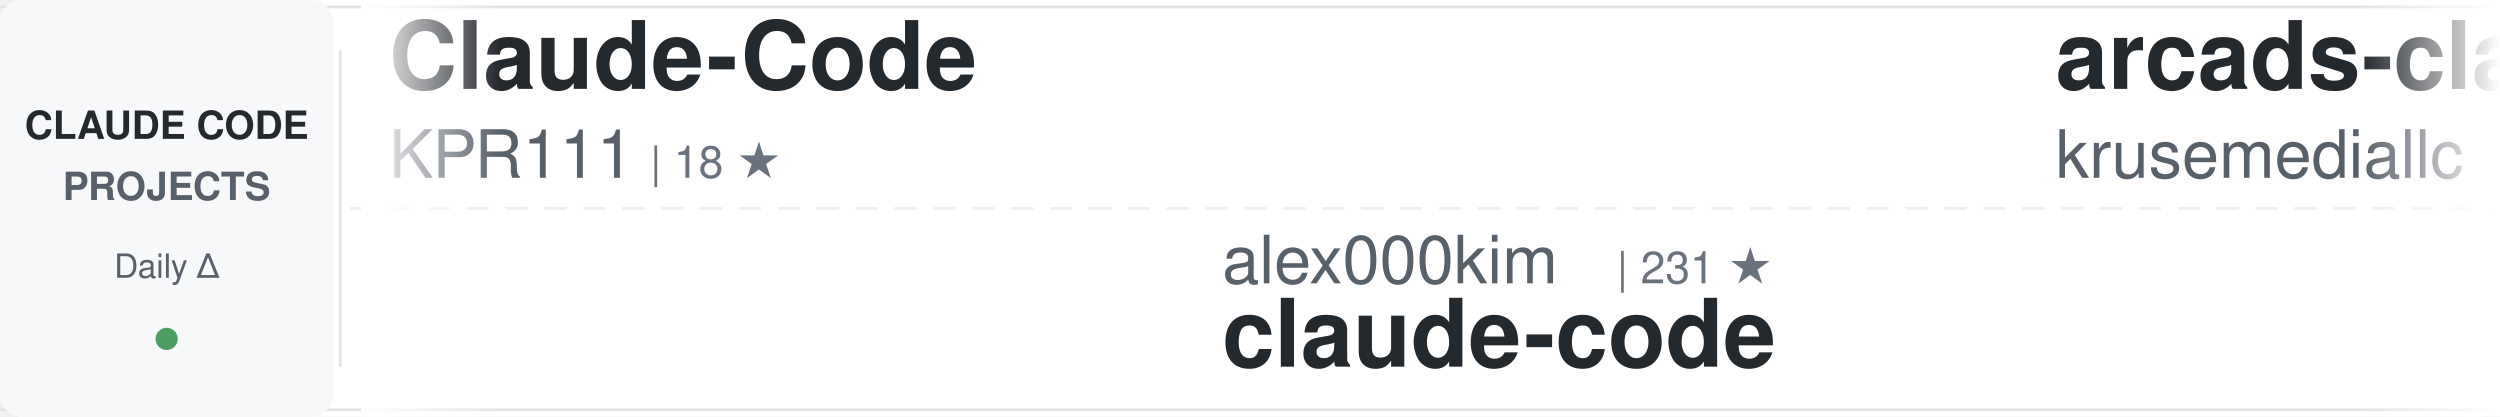
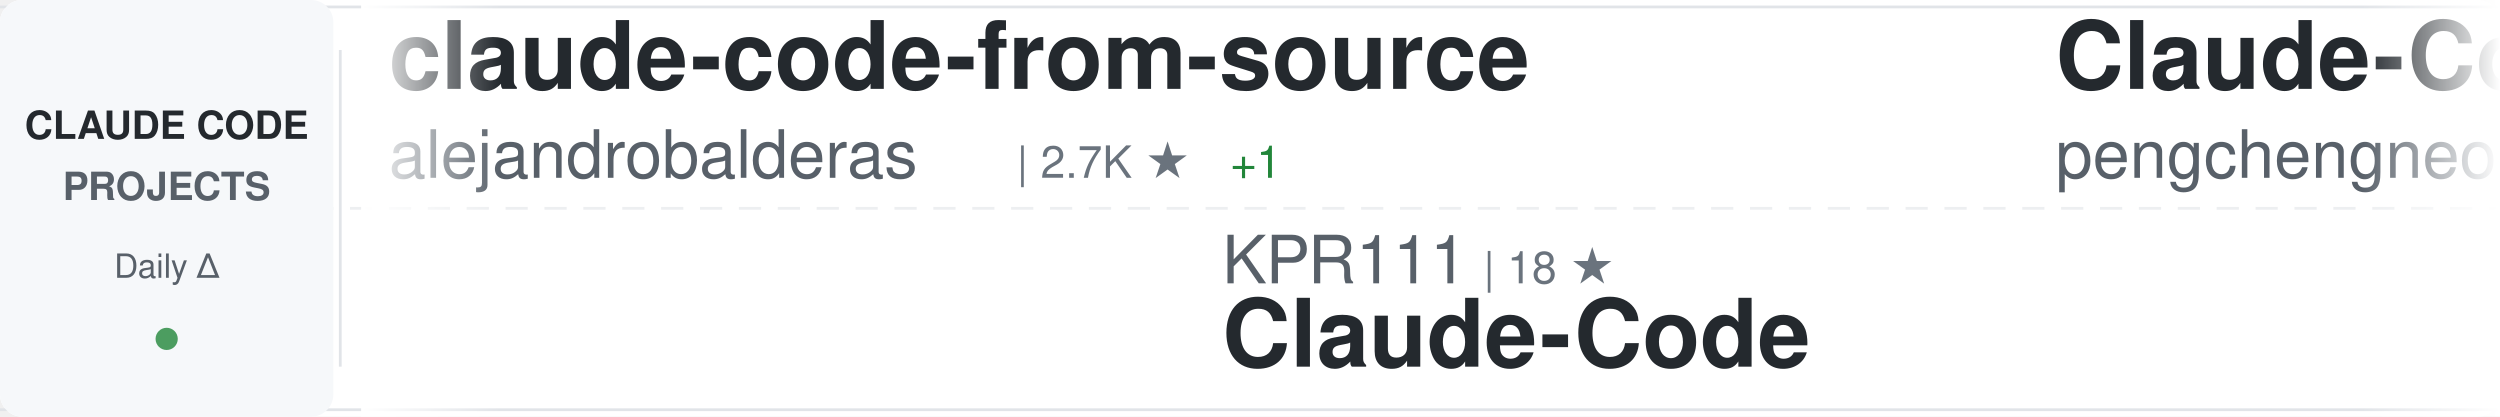
<svg xmlns="http://www.w3.org/2000/svg" width="900" height="150">
  <defs>
    <linearGradient id="awesomeLeftFade" x1="0%" y1="0%" x2="100%" y2="0%">
      <stop offset="0%" style="stop-color:#ffffff;stop-opacity:1" />
      <stop offset="100%" style="stop-color:#ffffff;stop-opacity:0" />
    </linearGradient>
    <linearGradient id="awesomeRightFade" x1="0%" y1="0%" x2="100%" y2="0%">
      <stop offset="0%" style="stop-color:#ffffff;stop-opacity:0" />
      <stop offset="100%" style="stop-color:#ffffff;stop-opacity:1" />
    </linearGradient>
  </defs>
  <rect width="900" height="150" fill="#ffffff" rx="8" />
  <rect x="0" y="2" width="900" height="1" fill="#e1e4e8" />
  <rect x="0" y="147" width="900" height="1" fill="#e1e4e8" />
  <line x1="0" y1="75" x2="900" y2="75" stroke="#e1e4e8" stroke-width="1" stroke-dasharray="8 6" opacity="0.6" />
  <rect x="0" y="0" width="120" height="150" fill="#f6f8fa" rx="8" />
  <text x="60" y="50" font-family="-apple-system, BlinkMacSystemFont, 'Segoe UI', Helvetica, Arial, sans-serif" font-size="14" font-weight="600" fill="#24292e" text-anchor="middle">CLAUDE CODE</text>
  <text x="60" y="72" font-family="-apple-system, BlinkMacSystemFont, 'Segoe UI', Helvetica, Arial, sans-serif" font-size="14" font-weight="600" fill="#586069" text-anchor="middle">PROJECTS</text>
  <text x="60" y="100" font-family="-apple-system, BlinkMacSystemFont, 'Segoe UI', Helvetica, Arial, sans-serif" font-size="12" font-weight="500" fill="#586069" text-anchor="middle">Daily Δ</text>
  <circle cx="60" cy="122" r="4" fill="#22863a" opacity="0.8" />
  <rect x="122" y="18" width="1" height="114" fill="#e1e4e8" />
  <clipPath id="awesomeTickerClip">
    <rect x="130" y="0" width="770" height="150" />
  </clipPath>
  <g clip-path="url(#awesomeTickerClip)">
    <g id="awesomeTickerItems">
      <animateTransform attributeName="transform" attributeType="XML" type="translate" from="0 0" to="-3000 0" dur="54s" repeatCount="indefinite" />
      <g transform="translate(0, 0)">
-         <text x="140" y="32" font-family="-apple-system, BlinkMacSystemFont, 'Segoe UI', Helvetica, Arial, sans-serif" font-size="34" font-weight="600" fill="#24292e">Claude-Code</text>
-         <text x="140" y="64" font-family="-apple-system, BlinkMacSystemFont, 'Segoe UI', Helvetica, Arial, sans-serif" font-size="24" font-weight="400" fill="#586069">KPR111</text>
-         <text x="234" y="64" font-family="-apple-system, BlinkMacSystemFont, 'Segoe UI', Helvetica, Arial, sans-serif" font-size="16" font-weight="500" fill="#6a737d">| 18 ★</text>
+         <text x="140" y="32" font-family="-apple-system, BlinkMacSystemFont, 'Segoe UI', Helvetica, Arial, sans-serif" font-size="34" font-weight="600" fill="#24292e">claude-code-from-source</text>
+         <text x="140" y="64" font-family="-apple-system, BlinkMacSystemFont, 'Segoe UI', Helvetica, Arial, sans-serif" font-size="24" font-weight="400" fill="#586069">alejandrobalderas</text>
+         <text x="366" y="64" font-family="-apple-system, BlinkMacSystemFont, 'Segoe UI', Helvetica, Arial, sans-serif" font-size="16" font-weight="500" fill="#6a737d">| 2.7K ★</text>
+         <text x="443" y="64" font-family="-apple-system, BlinkMacSystemFont, 'Segoe UI', Helvetica, Arial, sans-serif" font-size="16" font-weight="500" fill="#22863a"> +1</text>
      </g>
      <g transform="translate(300, 0)">
-         <text x="140" y="102" font-family="-apple-system, BlinkMacSystemFont, 'Segoe UI', Helvetica, Arial, sans-serif" font-size="24" font-weight="400" fill="#586069">alex000kim</text>
-         <text x="282" y="102" font-family="-apple-system, BlinkMacSystemFont, 'Segoe UI', Helvetica, Arial, sans-serif" font-size="16" font-weight="500" fill="#6a737d">| 231 ★</text>
+         <text x="140" y="102" font-family="-apple-system, BlinkMacSystemFont, 'Segoe UI', Helvetica, Arial, sans-serif" font-size="24" font-weight="400" fill="#586069">KPR111</text>
+         <text x="234" y="102" font-family="-apple-system, BlinkMacSystemFont, 'Segoe UI', Helvetica, Arial, sans-serif" font-size="16" font-weight="500" fill="#6a737d">| 18 ★</text>
+         <text x="140" y="132" font-family="-apple-system, BlinkMacSystemFont, 'Segoe UI', Helvetica, Arial, sans-serif" font-size="34" font-weight="600" fill="#24292e">Claude-Code</text>
+       </g>
+       <g transform="translate(600, 0)">
+         <text x="140" y="32" font-family="-apple-system, BlinkMacSystemFont, 'Segoe UI', Helvetica, Arial, sans-serif" font-size="34" font-weight="600" fill="#24292e">Claude-Code</text>
+         <text x="140" y="64" font-family="-apple-system, BlinkMacSystemFont, 'Segoe UI', Helvetica, Arial, sans-serif" font-size="24" font-weight="400" fill="#586069">pengchengneo</text>
+         <text x="306" y="64" font-family="-apple-system, BlinkMacSystemFont, 'Segoe UI', Helvetica, Arial, sans-serif" font-size="16" font-weight="500" fill="#6a737d">| 1.7K ★</text>
+       </g>
+       <g transform="translate(900, 0)">
+         <text x="140" y="102" font-family="-apple-system, BlinkMacSystemFont, 'Segoe UI', Helvetica, Arial, sans-serif" font-size="24" font-weight="400" fill="#586069">yasasbanukaofficial</text>
+         <text x="390" y="102" font-family="-apple-system, BlinkMacSystemFont, 'Segoe UI', Helvetica, Arial, sans-serif" font-size="16" font-weight="500" fill="#6a737d">| 3.9K ★</text>
+         <text x="467" y="102" font-family="-apple-system, BlinkMacSystemFont, 'Segoe UI', Helvetica, Arial, sans-serif" font-size="16" font-weight="500" fill="#22863a"> +1</text>
        <text x="140" y="132" font-family="-apple-system, BlinkMacSystemFont, 'Segoe UI', Helvetica, Arial, sans-serif" font-size="34" font-weight="600" fill="#24292e">claude-code</text>
      </g>
-       <g transform="translate(600, 0)">
-         <text x="140" y="32" font-family="-apple-system, BlinkMacSystemFont, 'Segoe UI', Helvetica, Arial, sans-serif" font-size="34" font-weight="600" fill="#24292e">arcads-claude-code</text>
-         <text x="140" y="64" font-family="-apple-system, BlinkMacSystemFont, 'Segoe UI', Helvetica, Arial, sans-serif" font-size="24" font-weight="400" fill="#586069">krusemediallc</text>
-         <text x="318" y="64" font-family="-apple-system, BlinkMacSystemFont, 'Segoe UI', Helvetica, Arial, sans-serif" font-size="16" font-weight="500" fill="#6a737d">| 1.1K ★</text>
-       </g>
-       <g transform="translate(900, 0)">
-         <text x="140" y="102" font-family="-apple-system, BlinkMacSystemFont, 'Segoe UI', Helvetica, Arial, sans-serif" font-size="24" font-weight="400" fill="#586069">ChinaSiro</text>
-         <text x="270" y="102" font-family="-apple-system, BlinkMacSystemFont, 'Segoe UI', Helvetica, Arial, sans-serif" font-size="16" font-weight="500" fill="#6a737d">| 9.6K ★</text>
-         <text x="347" y="102" font-family="-apple-system, BlinkMacSystemFont, 'Segoe UI', Helvetica, Arial, sans-serif" font-size="16" font-weight="500" fill="#22863a"> +1</text>
-         <text x="140" y="132" font-family="-apple-system, BlinkMacSystemFont, 'Segoe UI', Helvetica, Arial, sans-serif" font-size="34" font-weight="600" fill="#24292e">claude-code-sourcemap</text>
-       </g>
      <g transform="translate(1200, 0)">
-         <text x="140" y="32" font-family="-apple-system, BlinkMacSystemFont, 'Segoe UI', Helvetica, Arial, sans-serif" font-size="34" font-weight="600" fill="#24292e">claude-code</text>
-         <text x="140" y="64" font-family="-apple-system, BlinkMacSystemFont, 'Segoe UI', Helvetica, Arial, sans-serif" font-size="24" font-weight="400" fill="#586069">claude-code-best</text>
-         <text x="354" y="64" font-family="-apple-system, BlinkMacSystemFont, 'Segoe UI', Helvetica, Arial, sans-serif" font-size="16" font-weight="500" fill="#6a737d">| 21.9K ★</text>
-         <text x="440" y="64" font-family="-apple-system, BlinkMacSystemFont, 'Segoe UI', Helvetica, Arial, sans-serif" font-size="16" font-weight="500" fill="#22863a"> +3</text>
+         <text x="140" y="32" font-family="-apple-system, BlinkMacSystemFont, 'Segoe UI', Helvetica, Arial, sans-serif" font-size="34" font-weight="600" fill="#24292e">claude-code-source-code-...</text>
+         <text x="140" y="64" font-family="-apple-system, BlinkMacSystemFont, 'Segoe UI', Helvetica, Arial, sans-serif" font-size="24" font-weight="400" fill="#586069">ghuntley</text>
+         <text x="258" y="64" font-family="-apple-system, BlinkMacSystemFont, 'Segoe UI', Helvetica, Arial, sans-serif" font-size="16" font-weight="500" fill="#6a737d">| 989 ★</text>
      </g>
      <g transform="translate(1500, 0)">
-         <text x="140" y="102" font-family="-apple-system, BlinkMacSystemFont, 'Segoe UI', Helvetica, Arial, sans-serif" font-size="24" font-weight="400" fill="#586069">Windy3f3f3f3f</text>
-         <text x="318" y="102" font-family="-apple-system, BlinkMacSystemFont, 'Segoe UI', Helvetica, Arial, sans-serif" font-size="16" font-weight="500" fill="#6a737d">| 3.4K ★</text>
-         <text x="395" y="102" font-family="-apple-system, BlinkMacSystemFont, 'Segoe UI', Helvetica, Arial, sans-serif" font-size="16" font-weight="500" fill="#22863a"> +2</text>
-         <text x="140" y="132" font-family="-apple-system, BlinkMacSystemFont, 'Segoe UI', Helvetica, Arial, sans-serif" font-size="34" font-weight="600" fill="#24292e">how-claude-code-works</text>
+         <text x="140" y="102" font-family="-apple-system, BlinkMacSystemFont, 'Segoe UI', Helvetica, Arial, sans-serif" font-size="24" font-weight="400" fill="#586069">tanbiralam</text>
+         <text x="282" y="102" font-family="-apple-system, BlinkMacSystemFont, 'Segoe UI', Helvetica, Arial, sans-serif" font-size="16" font-weight="500" fill="#6a737d">| 2.1K ★</text>
+         <text x="140" y="132" font-family="-apple-system, BlinkMacSystemFont, 'Segoe UI', Helvetica, Arial, sans-serif" font-size="34" font-weight="600" fill="#24292e">claude-code</text>
      </g>
      <g transform="translate(1800, 0)">
-         <text x="140" y="32" font-family="-apple-system, BlinkMacSystemFont, 'Segoe UI', Helvetica, Arial, sans-serif" font-size="34" font-weight="600" fill="#24292e">claude-code-ultimate-gui...</text>
-         <text x="140" y="64" font-family="-apple-system, BlinkMacSystemFont, 'Segoe UI', Helvetica, Arial, sans-serif" font-size="24" font-weight="400" fill="#586069">FlorianBruniaux</text>
-         <text x="342" y="64" font-family="-apple-system, BlinkMacSystemFont, 'Segoe UI', Helvetica, Arial, sans-serif" font-size="16" font-weight="500" fill="#6a737d">| 5.7K ★</text>
-         <text x="419" y="64" font-family="-apple-system, BlinkMacSystemFont, 'Segoe UI', Helvetica, Arial, sans-serif" font-size="16" font-weight="500" fill="#22863a"> +2</text>
+         <text x="140" y="32" font-family="-apple-system, BlinkMacSystemFont, 'Segoe UI', Helvetica, Arial, sans-serif" font-size="34" font-weight="600" fill="#24292e">claude-code-system-promp...</text>
+         <text x="140" y="64" font-family="-apple-system, BlinkMacSystemFont, 'Segoe UI', Helvetica, Arial, sans-serif" font-size="24" font-weight="400" fill="#586069">Piebald-AI</text>
+         <text x="282" y="64" font-family="-apple-system, BlinkMacSystemFont, 'Segoe UI', Helvetica, Arial, sans-serif" font-size="16" font-weight="500" fill="#6a737d">| 12.2K ★</text>
+         <text x="368" y="64" font-family="-apple-system, BlinkMacSystemFont, 'Segoe UI', Helvetica, Arial, sans-serif" font-size="16" font-weight="500" fill="#22863a"> +5</text>
      </g>
      <g transform="translate(2100, 0)">
-         <text x="140" y="102" font-family="-apple-system, BlinkMacSystemFont, 'Segoe UI', Helvetica, Arial, sans-serif" font-size="24" font-weight="400" fill="#586069">jeremylongshore</text>
-         <text x="342" y="102" font-family="-apple-system, BlinkMacSystemFont, 'Segoe UI', Helvetica, Arial, sans-serif" font-size="16" font-weight="500" fill="#6a737d">| 2.6K ★</text>
-         <text x="140" y="132" font-family="-apple-system, BlinkMacSystemFont, 'Segoe UI', Helvetica, Arial, sans-serif" font-size="34" font-weight="600" fill="#24292e">claude-code-plugins-plus...</text>
+         <text x="140" y="102" font-family="-apple-system, BlinkMacSystemFont, 'Segoe UI', Helvetica, Arial, sans-serif" font-size="24" font-weight="400" fill="#586069">anthropics</text>
+         <text x="282" y="102" font-family="-apple-system, BlinkMacSystemFont, 'Segoe UI', Helvetica, Arial, sans-serif" font-size="16" font-weight="500" fill="#6a737d">| 5.8K ★</text>
+         <text x="359" y="102" font-family="-apple-system, BlinkMacSystemFont, 'Segoe UI', Helvetica, Arial, sans-serif" font-size="16" font-weight="500" fill="#22863a"> +3</text>
+         <text x="140" y="132" font-family="-apple-system, BlinkMacSystemFont, 'Segoe UI', Helvetica, Arial, sans-serif" font-size="34" font-weight="600" fill="#24292e">claude-code-security-rev...</text>
      </g>
      <g transform="translate(2400, 0)">
-         <text x="140" y="32" font-family="-apple-system, BlinkMacSystemFont, 'Segoe UI', Helvetica, Arial, sans-serif" font-size="34" font-weight="600" fill="#24292e">Dive-into-Claude-Code</text>
-         <text x="140" y="64" font-family="-apple-system, BlinkMacSystemFont, 'Segoe UI', Helvetica, Arial, sans-serif" font-size="24" font-weight="400" fill="#586069">VILA-Lab</text>
-         <text x="258" y="64" font-family="-apple-system, BlinkMacSystemFont, 'Segoe UI', Helvetica, Arial, sans-serif" font-size="16" font-weight="500" fill="#6a737d">| 2.0K ★</text>
-         <text x="335" y="64" font-family="-apple-system, BlinkMacSystemFont, 'Segoe UI', Helvetica, Arial, sans-serif" font-size="16" font-weight="500" fill="#22863a"> +2</text>
+         <text x="140" y="32" font-family="-apple-system, BlinkMacSystemFont, 'Segoe UI', Helvetica, Arial, sans-serif" font-size="34" font-weight="600" fill="#24292e">free-claude-code</text>
+         <text x="140" y="64" font-family="-apple-system, BlinkMacSystemFont, 'Segoe UI', Helvetica, Arial, sans-serif" font-size="24" font-weight="400" fill="#586069">Alishahryar1</text>
+         <text x="306" y="64" font-family="-apple-system, BlinkMacSystemFont, 'Segoe UI', Helvetica, Arial, sans-serif" font-size="16" font-weight="500" fill="#6a737d">| 45.0K ★</text>
+         <text x="392" y="64" font-family="-apple-system, BlinkMacSystemFont, 'Segoe UI', Helvetica, Arial, sans-serif" font-size="16" font-weight="500" fill="#22863a"> +44</text>
      </g>
      <g transform="translate(2700, 0)">
-         <text x="140" y="102" font-family="-apple-system, BlinkMacSystemFont, 'Segoe UI', Helvetica, Arial, sans-serif" font-size="24" font-weight="400" fill="#586069">kodu-ai</text>
-         <text x="246" y="102" font-family="-apple-system, BlinkMacSystemFont, 'Segoe UI', Helvetica, Arial, sans-serif" font-size="16" font-weight="500" fill="#6a737d">| 5.2K ★</text>
-         <text x="140" y="132" font-family="-apple-system, BlinkMacSystemFont, 'Segoe UI', Helvetica, Arial, sans-serif" font-size="34" font-weight="600" fill="#24292e">claude-coder</text>
+         <text x="140" y="102" font-family="-apple-system, BlinkMacSystemFont, 'Segoe UI', Helvetica, Arial, sans-serif" font-size="24" font-weight="400" fill="#586069">huangserva</text>
+         <text x="282" y="102" font-family="-apple-system, BlinkMacSystemFont, 'Segoe UI', Helvetica, Arial, sans-serif" font-size="16" font-weight="500" fill="#6a737d">| 622 ★</text>
+         <text x="140" y="132" font-family="-apple-system, BlinkMacSystemFont, 'Segoe UI', Helvetica, Arial, sans-serif" font-size="34" font-weight="600" fill="#24292e">claude-code-cli</text>
      </g>
      <g transform="translate(3000, 0)">
-         <text x="140" y="32" font-family="-apple-system, BlinkMacSystemFont, 'Segoe UI', Helvetica, Arial, sans-serif" font-size="34" font-weight="600" fill="#24292e">Claude-Code</text>
-         <text x="140" y="64" font-family="-apple-system, BlinkMacSystemFont, 'Segoe UI', Helvetica, Arial, sans-serif" font-size="24" font-weight="400" fill="#586069">KPR111</text>
-         <text x="234" y="64" font-family="-apple-system, BlinkMacSystemFont, 'Segoe UI', Helvetica, Arial, sans-serif" font-size="16" font-weight="500" fill="#6a737d">| 18 ★</text>
+         <text x="140" y="32" font-family="-apple-system, BlinkMacSystemFont, 'Segoe UI', Helvetica, Arial, sans-serif" font-size="34" font-weight="600" fill="#24292e">claude-code-from-source</text>
+         <text x="140" y="64" font-family="-apple-system, BlinkMacSystemFont, 'Segoe UI', Helvetica, Arial, sans-serif" font-size="24" font-weight="400" fill="#586069">alejandrobalderas</text>
+         <text x="366" y="64" font-family="-apple-system, BlinkMacSystemFont, 'Segoe UI', Helvetica, Arial, sans-serif" font-size="16" font-weight="500" fill="#6a737d">| 2.7K ★</text>
+         <text x="443" y="64" font-family="-apple-system, BlinkMacSystemFont, 'Segoe UI', Helvetica, Arial, sans-serif" font-size="16" font-weight="500" fill="#22863a"> +1</text>
      </g>
      <g transform="translate(3300, 0)">
-         <text x="140" y="102" font-family="-apple-system, BlinkMacSystemFont, 'Segoe UI', Helvetica, Arial, sans-serif" font-size="24" font-weight="400" fill="#586069">alex000kim</text>
-         <text x="282" y="102" font-family="-apple-system, BlinkMacSystemFont, 'Segoe UI', Helvetica, Arial, sans-serif" font-size="16" font-weight="500" fill="#6a737d">| 231 ★</text>
-         <text x="140" y="132" font-family="-apple-system, BlinkMacSystemFont, 'Segoe UI', Helvetica, Arial, sans-serif" font-size="34" font-weight="600" fill="#24292e">claude-code</text>
+         <text x="140" y="102" font-family="-apple-system, BlinkMacSystemFont, 'Segoe UI', Helvetica, Arial, sans-serif" font-size="24" font-weight="400" fill="#586069">KPR111</text>
+         <text x="234" y="102" font-family="-apple-system, BlinkMacSystemFont, 'Segoe UI', Helvetica, Arial, sans-serif" font-size="16" font-weight="500" fill="#6a737d">| 18 ★</text>
+         <text x="140" y="132" font-family="-apple-system, BlinkMacSystemFont, 'Segoe UI', Helvetica, Arial, sans-serif" font-size="34" font-weight="600" fill="#24292e">Claude-Code</text>
      </g>
      <g transform="translate(3600, 0)">
-         <text x="140" y="32" font-family="-apple-system, BlinkMacSystemFont, 'Segoe UI', Helvetica, Arial, sans-serif" font-size="34" font-weight="600" fill="#24292e">arcads-claude-code</text>
-         <text x="140" y="64" font-family="-apple-system, BlinkMacSystemFont, 'Segoe UI', Helvetica, Arial, sans-serif" font-size="24" font-weight="400" fill="#586069">krusemediallc</text>
-         <text x="318" y="64" font-family="-apple-system, BlinkMacSystemFont, 'Segoe UI', Helvetica, Arial, sans-serif" font-size="16" font-weight="500" fill="#6a737d">| 1.1K ★</text>
+         <text x="140" y="32" font-family="-apple-system, BlinkMacSystemFont, 'Segoe UI', Helvetica, Arial, sans-serif" font-size="34" font-weight="600" fill="#24292e">Claude-Code</text>
+         <text x="140" y="64" font-family="-apple-system, BlinkMacSystemFont, 'Segoe UI', Helvetica, Arial, sans-serif" font-size="24" font-weight="400" fill="#586069">pengchengneo</text>
+         <text x="306" y="64" font-family="-apple-system, BlinkMacSystemFont, 'Segoe UI', Helvetica, Arial, sans-serif" font-size="16" font-weight="500" fill="#6a737d">| 1.7K ★</text>
      </g>
      <g transform="translate(3900, 0)">
-         <text x="140" y="102" font-family="-apple-system, BlinkMacSystemFont, 'Segoe UI', Helvetica, Arial, sans-serif" font-size="24" font-weight="400" fill="#586069">ChinaSiro</text>
-         <text x="270" y="102" font-family="-apple-system, BlinkMacSystemFont, 'Segoe UI', Helvetica, Arial, sans-serif" font-size="16" font-weight="500" fill="#6a737d">| 9.6K ★</text>
-         <text x="347" y="102" font-family="-apple-system, BlinkMacSystemFont, 'Segoe UI', Helvetica, Arial, sans-serif" font-size="16" font-weight="500" fill="#22863a"> +1</text>
-         <text x="140" y="132" font-family="-apple-system, BlinkMacSystemFont, 'Segoe UI', Helvetica, Arial, sans-serif" font-size="34" font-weight="600" fill="#24292e">claude-code-sourcemap</text>
+         <text x="140" y="102" font-family="-apple-system, BlinkMacSystemFont, 'Segoe UI', Helvetica, Arial, sans-serif" font-size="24" font-weight="400" fill="#586069">yasasbanukaofficial</text>
+         <text x="390" y="102" font-family="-apple-system, BlinkMacSystemFont, 'Segoe UI', Helvetica, Arial, sans-serif" font-size="16" font-weight="500" fill="#6a737d">| 3.9K ★</text>
+         <text x="467" y="102" font-family="-apple-system, BlinkMacSystemFont, 'Segoe UI', Helvetica, Arial, sans-serif" font-size="16" font-weight="500" fill="#22863a"> +1</text>
+         <text x="140" y="132" font-family="-apple-system, BlinkMacSystemFont, 'Segoe UI', Helvetica, Arial, sans-serif" font-size="34" font-weight="600" fill="#24292e">claude-code</text>
      </g>
    </g>
  </g>
  <rect x="130" y="0" width="50" height="150" fill="url(#awesomeLeftFade)" />
  <rect x="850" y="0" width="50" height="150" fill="url(#awesomeRightFade)" />
</svg>
